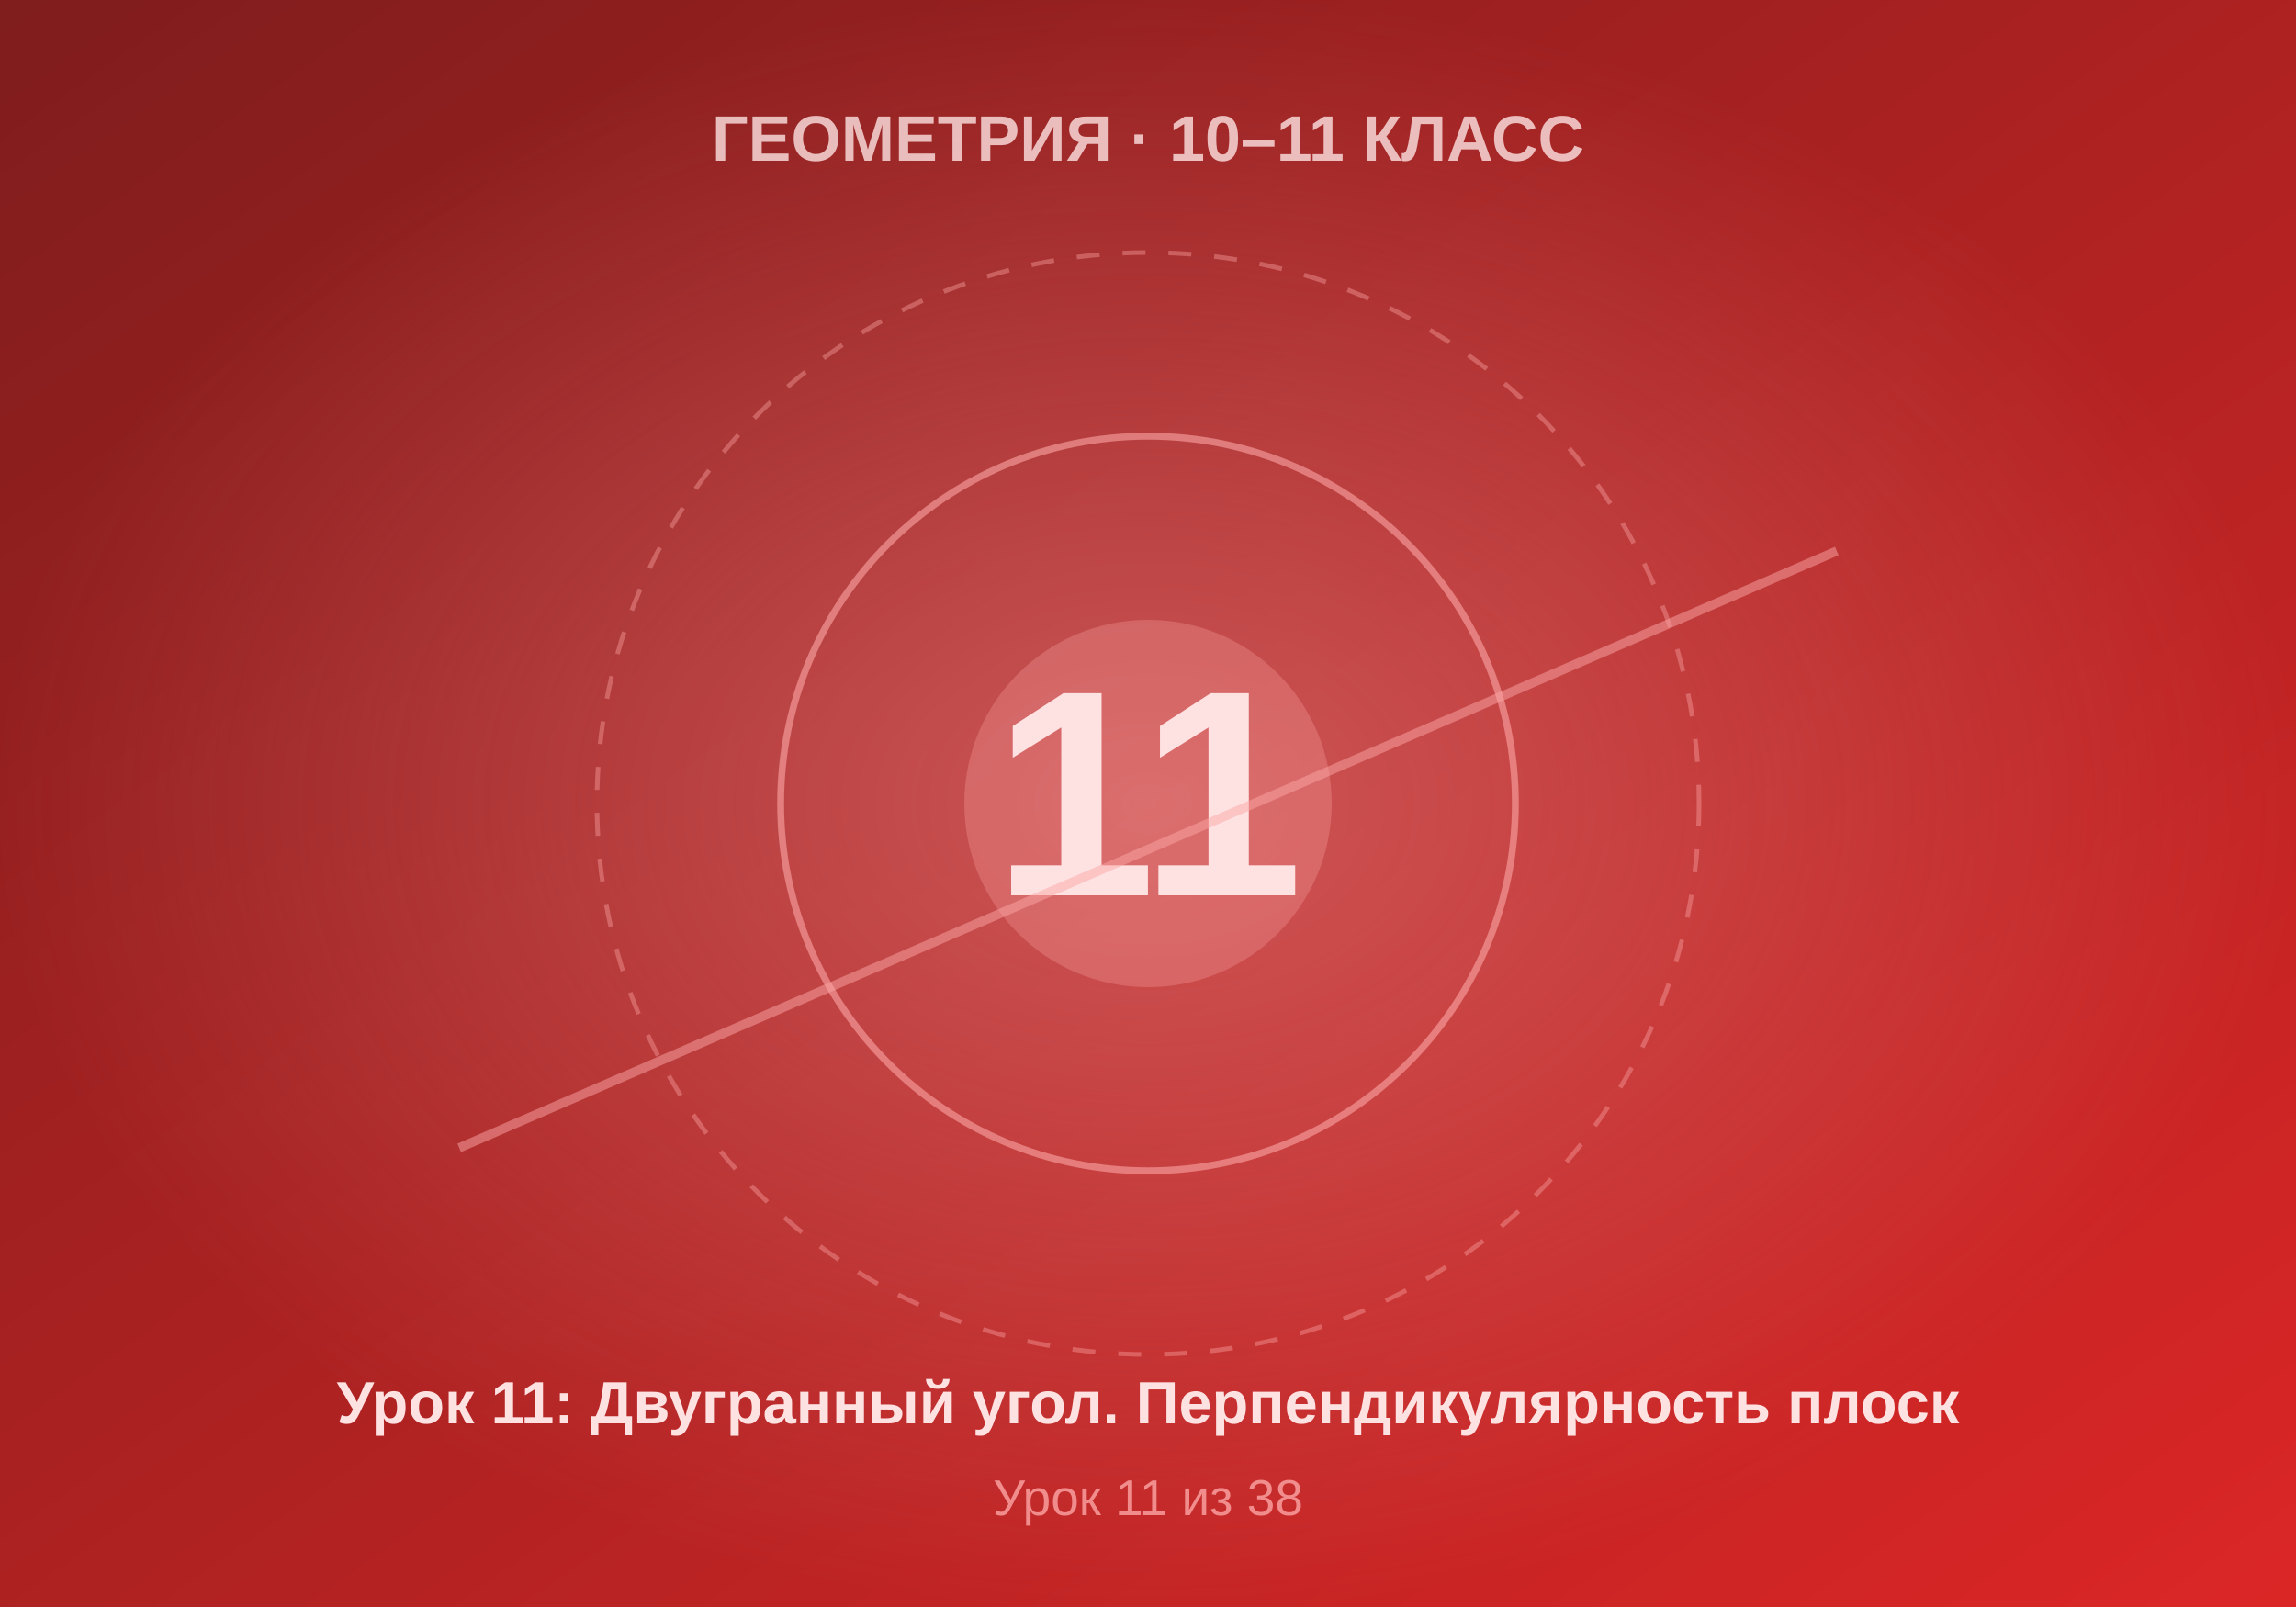
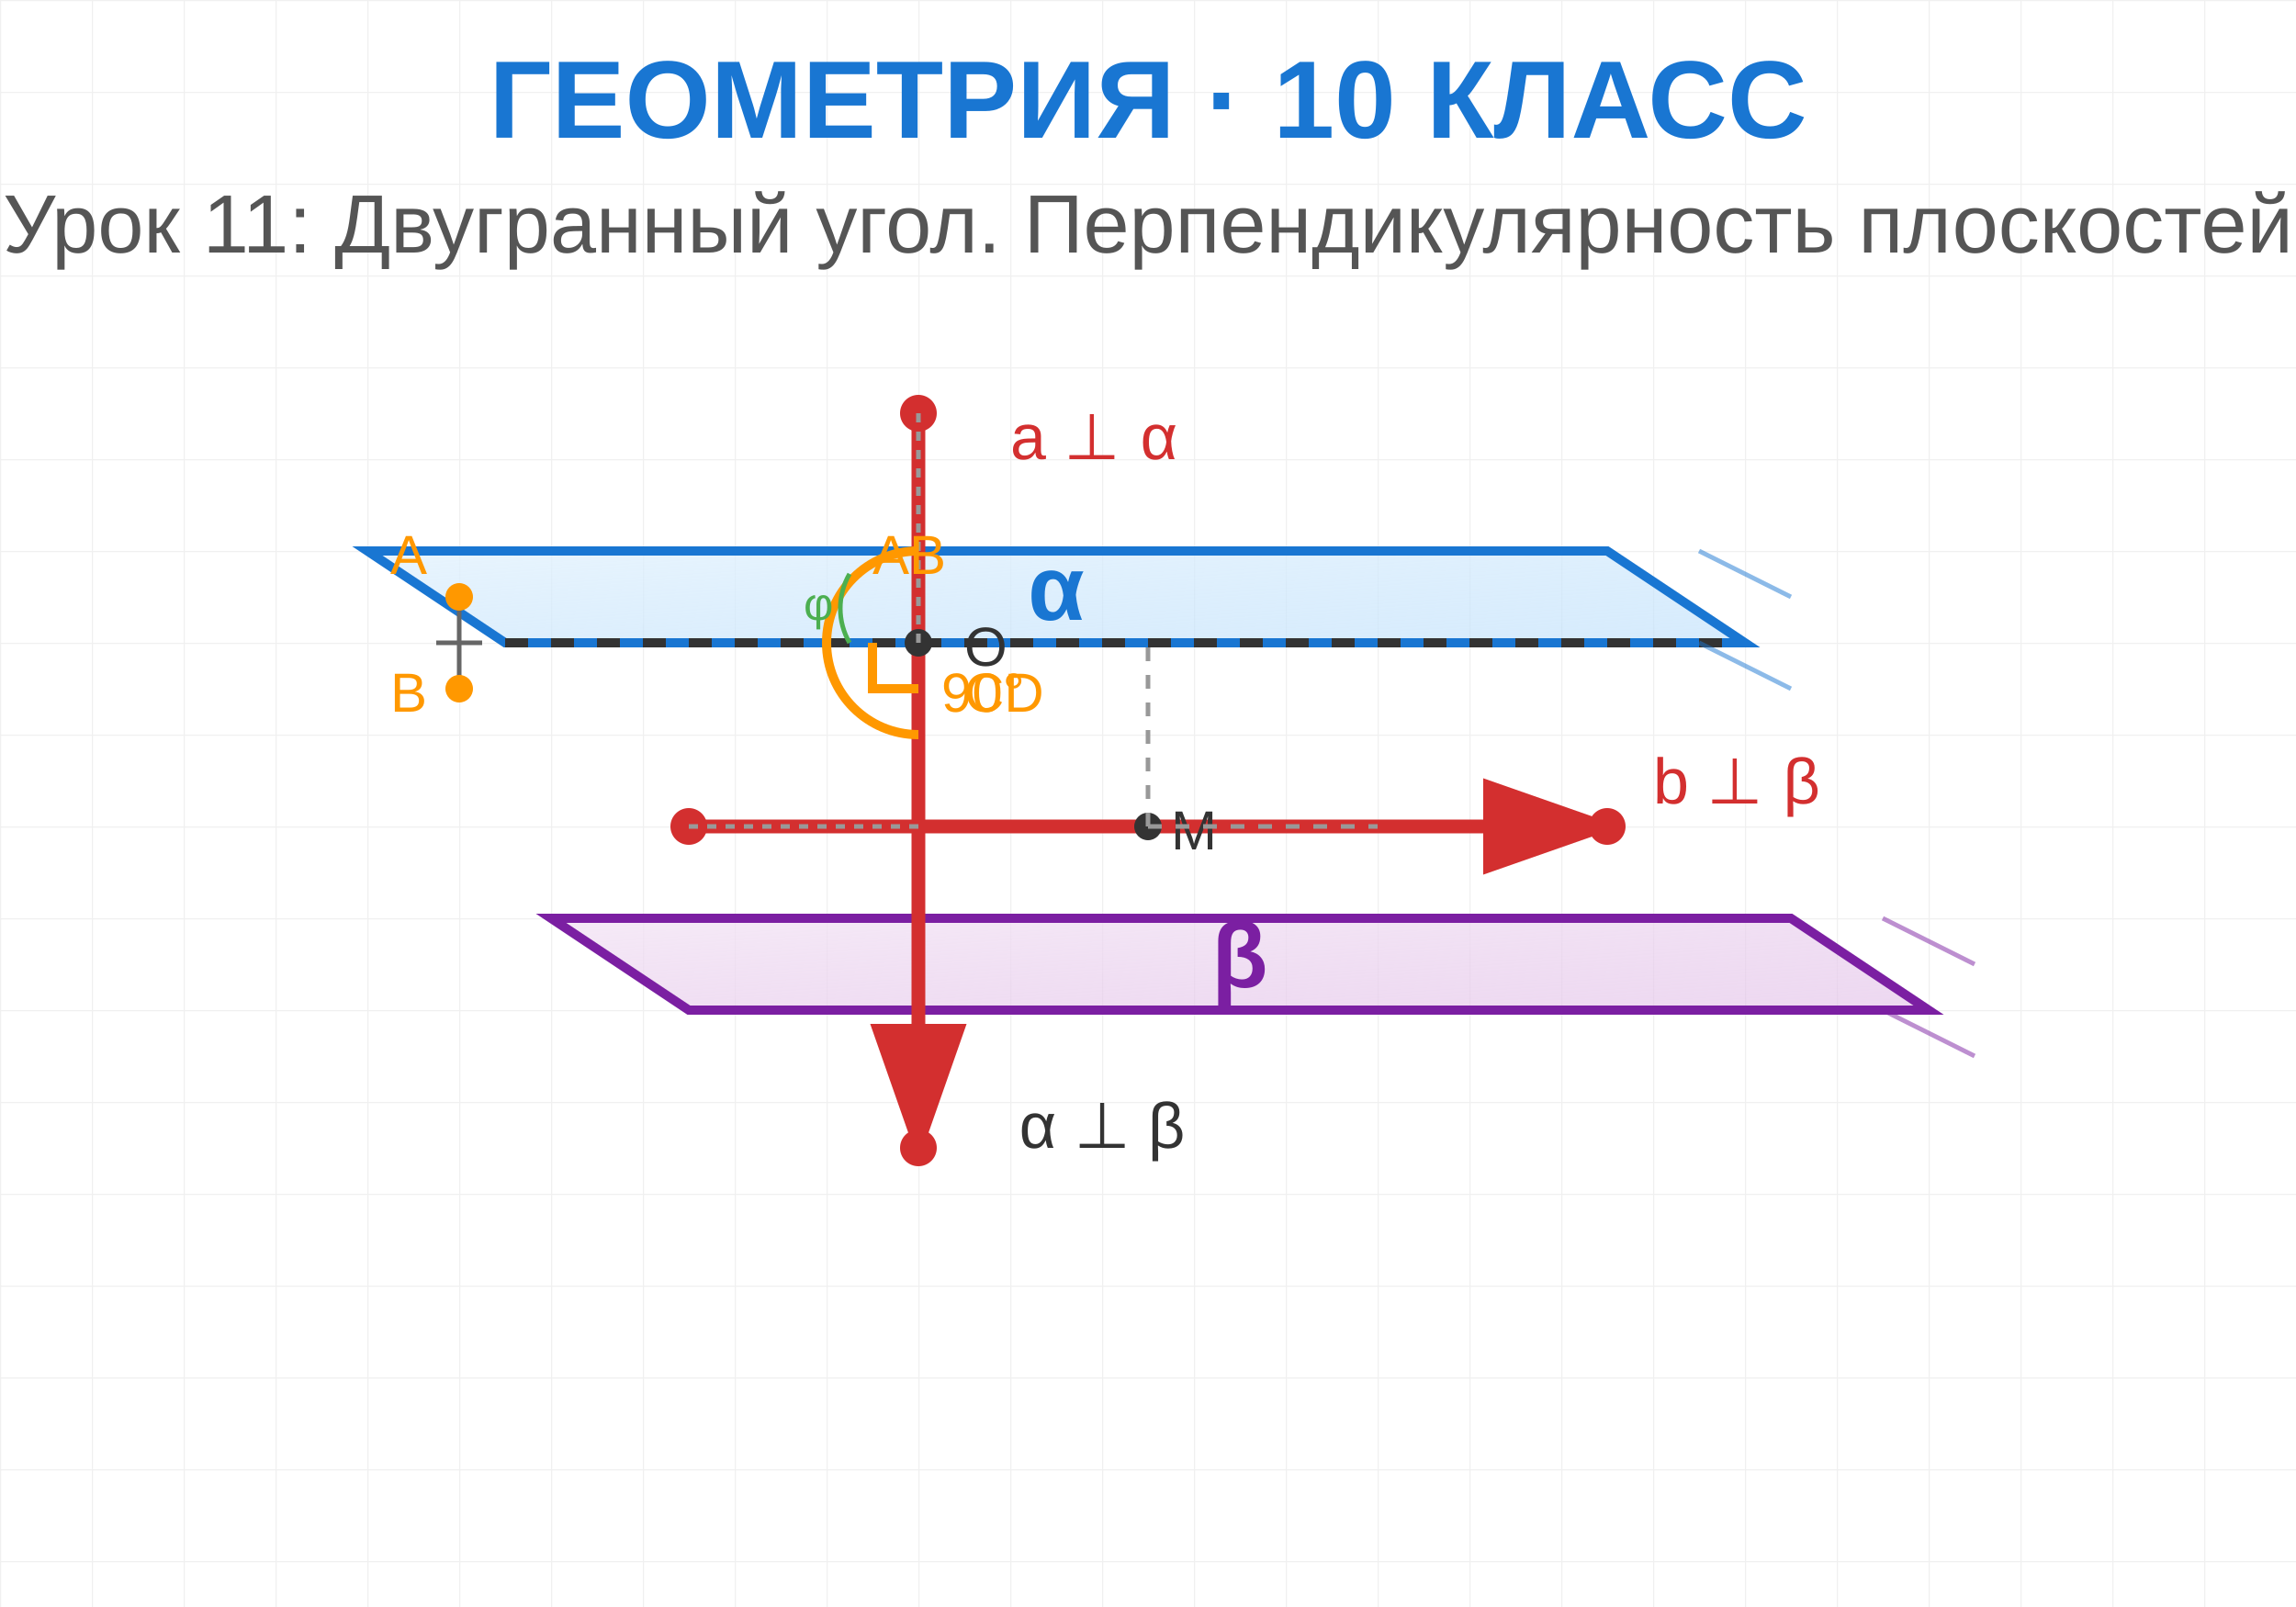
- <svg xmlns="http://www.w3.org/2000/svg" viewBox="0 0 500 350" width="500" height="350">
+ <svg xmlns="http://www.w3.org/2000/svg" viewBox="0 0 500 350">
  <defs>
-     <linearGradient id="bgGrad" x1="0%" y1="0%" x2="100%" y2="100%">
-       <stop offset="0%" style="stop-color:#7f1d1d" />
-       <stop offset="100%" style="stop-color:#dc2626" />
+     <linearGradient id="plane1" x1="0%" y1="0%" x2="100%" y2="100%">
+       <stop offset="0%" style="stop-color:#e3f2fd;stop-opacity:0.8" />
+       <stop offset="100%" style="stop-color:#bbdefb;stop-opacity:0.6" />
    </linearGradient>
-     <radialGradient id="centerGlow" cx="50%" cy="50%" r="50%">
-       <stop offset="0%" style="stop-color:#fca5a5;stop-opacity:0.4" />
-       <stop offset="100%" style="stop-color:#fca5a5;stop-opacity:0" />
-     </radialGradient>
+     <linearGradient id="plane2" x1="0%" y1="0%" x2="100%" y2="100%">
+       <stop offset="0%" style="stop-color:#f3e5f5;stop-opacity:0.8" />
+       <stop offset="100%" style="stop-color:#e1bee7;stop-opacity:0.6" />
+     </linearGradient>
+     <marker id="arrowhead" markerWidth="10" markerHeight="7" refX="9" refY="3.5" orient="auto">
+       <polygon points="0 0, 10 3.5, 0 7" fill="#333" />
+     </marker>
+     <marker id="arrowhead-red" markerWidth="10" markerHeight="7" refX="9" refY="3.5" orient="auto">
+       <polygon points="0 0, 10 3.5, 0 7" fill="#d32f2f" />
+     </marker>
  </defs>
-   <rect width="500" height="350" fill="url(#bgGrad)" />
-   <rect width="500" height="350" fill="url(#centerGlow)" />
-   <circle cx="250" cy="175" r="120" fill="none" stroke="#fca5a5" stroke-width="1" stroke-dasharray="5,5" opacity="0.4" />
-   <circle cx="250" cy="175" r="80" fill="none" stroke="#fca5a5" stroke-width="1.5" opacity="0.6" />
-   <circle cx="250" cy="175" r="40" fill="#fca5a5" opacity="0.3" />
-   <text x="250" y="195" font-family="Arial, sans-serif" font-size="64" font-weight="bold" fill="#fee2e2" text-anchor="middle">11</text>
-   <text x="250" y="35" font-family="Arial, sans-serif" font-size="14" font-weight="bold" fill="#fee2e2" text-anchor="middle" opacity="0.8">ГЕОМЕТРИЯ · 10–11 КЛАСС</text>
-   <text x="250" y="310" font-family="Arial, sans-serif" font-size="13" font-weight="bold" fill="#fee2e2" text-anchor="middle">Урок 11: Двугранный угол. Перпендикулярность плоск</text>
-   <text x="250" y="330" font-family="Arial, sans-serif" font-size="11" fill="#fca5a5" text-anchor="middle" opacity="0.8">Урок 11 из 38</text>
-   <line x1="100" y1="250" x2="400" y2="120" stroke="#fca5a5" stroke-width="2" opacity="0.5" />
+   <pattern id="grid" width="20" height="20" patternUnits="userSpaceOnUse">
+     <path d="M 20 0 L 0 0 0 20" fill="none" stroke="#f0f0f0" stroke-width="0.5" />
+   </pattern>
+   <rect width="500" height="350" fill="url(#grid)" />
+   <text x="250" y="30" text-anchor="middle" font-family="Arial, sans-serif" font-size="24" font-weight="bold" fill="#1976d2">
+     ГЕОМЕТРИЯ · 10 КЛАСС
+   </text>
+   <text x="250" y="55" text-anchor="middle" font-family="Arial, sans-serif" font-size="18" fill="#555">
+     Урок 11: Двугранный угол. Перпендикулярность плоскостей
+   </text>
+   <path d="M 80 120 L 350 120 L 380 140 L 110 140 Z" fill="url(#plane1)" stroke="#1976d2" stroke-width="2" />
+   <text x="230" y="135" text-anchor="middle" font-family="Arial, sans-serif" font-size="20" font-weight="bold" fill="#1976d2">α</text>
+   <path d="M 120 200 L 390 200 L 420 220 L 150 220 Z" fill="url(#plane2)" stroke="#7b1fa2" stroke-width="2" />
+   <text x="270" y="215" text-anchor="middle" font-family="Arial, sans-serif" font-size="20" font-weight="bold" fill="#7b1fa2">β</text>
+   <line x1="110" y1="140" x2="380" y2="140" stroke="#333" stroke-width="2" stroke-dasharray="5,5" />
+   <line x1="200" y1="90" x2="200" y2="250" stroke="#d32f2f" stroke-width="3" marker-end="url(#arrowhead-red)" />
+   <line x1="150" y1="180" x2="350" y2="180" stroke="#d32f2f" stroke-width="3" marker-end="url(#arrowhead-red)" />
+   <circle cx="200" cy="90" r="4" fill="#d32f2f" />
+   <circle cx="200" cy="250" r="4" fill="#d32f2f" />
+   <circle cx="150" cy="180" r="4" fill="#d32f2f" />
+   <circle cx="350" cy="180" r="4" fill="#d32f2f" />
+   <path d="M 180 140 A 20 20 0 0 1 200 120" fill="none" stroke="#ff9800" stroke-width="2" />
+   <path d="M 200 160 A 20 20 0 0 1 180 140" fill="none" stroke="#ff9800" stroke-width="2" />
+   <path d="M 190 140 L 190 150 L 200 150" fill="none" stroke="#ff9800" stroke-width="2" />
+   <text x="205" y="155" font-family="Arial, sans-serif" font-size="12" fill="#ff9800">90°</text>
+   <circle cx="200" cy="140" r="3" fill="#333" />
+   <text x="210" y="145" font-family="Arial, sans-serif" font-size="12" fill="#333">O</text>
+   <line x1="200" y1="90" x2="200" y2="140" stroke="#999" stroke-width="1" stroke-dasharray="2,2" />
+   <line x1="150" y1="180" x2="200" y2="180" stroke="#999" stroke-width="1" stroke-dasharray="2,2" />
+   <text x="220" y="100" font-family="Arial, sans-serif" font-size="14" fill="#d32f2f">a ⊥ α</text>
+   <text x="360" y="175" font-family="Arial, sans-serif" font-size="14" fill="#d32f2f">b ⊥ β</text>
+   <text x="190" y="125" font-family="Arial, sans-serif" font-size="12" fill="#ff9800">AB</text>
+   <text x="210" y="155" font-family="Arial, sans-serif" font-size="12" fill="#ff9800">CD</text>
+   <line x1="100" y1="140" x2="100" y2="130" stroke="#666" stroke-width="1" />
+   <line x1="100" y1="140" x2="100" y2="150" stroke="#666" stroke-width="1" />
+   <line x1="95" y1="140" x2="105" y2="140" stroke="#666" stroke-width="1" />
+   <circle cx="100" cy="130" r="3" fill="#ff9800" />
+   <circle cx="100" cy="150" r="3" fill="#ff9800" />
+   <text x="85" y="125" font-family="Arial, sans-serif" font-size="12" fill="#ff9800">A</text>
+   <text x="85" y="155" font-family="Arial, sans-serif" font-size="12" fill="#ff9800">B</text>
+   <text x="240" y="250" text-anchor="middle" font-family="Arial, sans-serif" font-size="14" fill="#333">
+     α ⊥ β
+   </text>
+   <path d="M 370 120 L 390 130" stroke="#1976d2" stroke-width="1" opacity="0.5" />
+   <path d="M 370 140 L 390 150" stroke="#1976d2" stroke-width="1" opacity="0.5" />
+   <path d="M 410 200 L 430 210" stroke="#7b1fa2" stroke-width="1" opacity="0.5" />
+   <path d="M 410 220 L 430 230" stroke="#7b1fa2" stroke-width="1" opacity="0.5" />
+   <path d="M 185 140 A 15 15 0 0 1 185 125" fill="none" stroke="#4caf50" stroke-width="1" />
+   <text x="175" y="135" font-family="Arial, sans-serif" font-size="10" fill="#4caf50">φ</text>
+   <circle cx="250" cy="180" r="3" fill="#333" />
+   <text x="255" y="185" font-family="Arial, sans-serif" font-size="12" fill="#333">M</text>
+   <line x1="250" y1="180" x2="250" y2="140" stroke="#999" stroke-width="1" stroke-dasharray="3,3" />
+   <line x1="250" y1="180" x2="300" y2="180" stroke="#999" stroke-width="1" stroke-dasharray="3,3" />
</svg>
